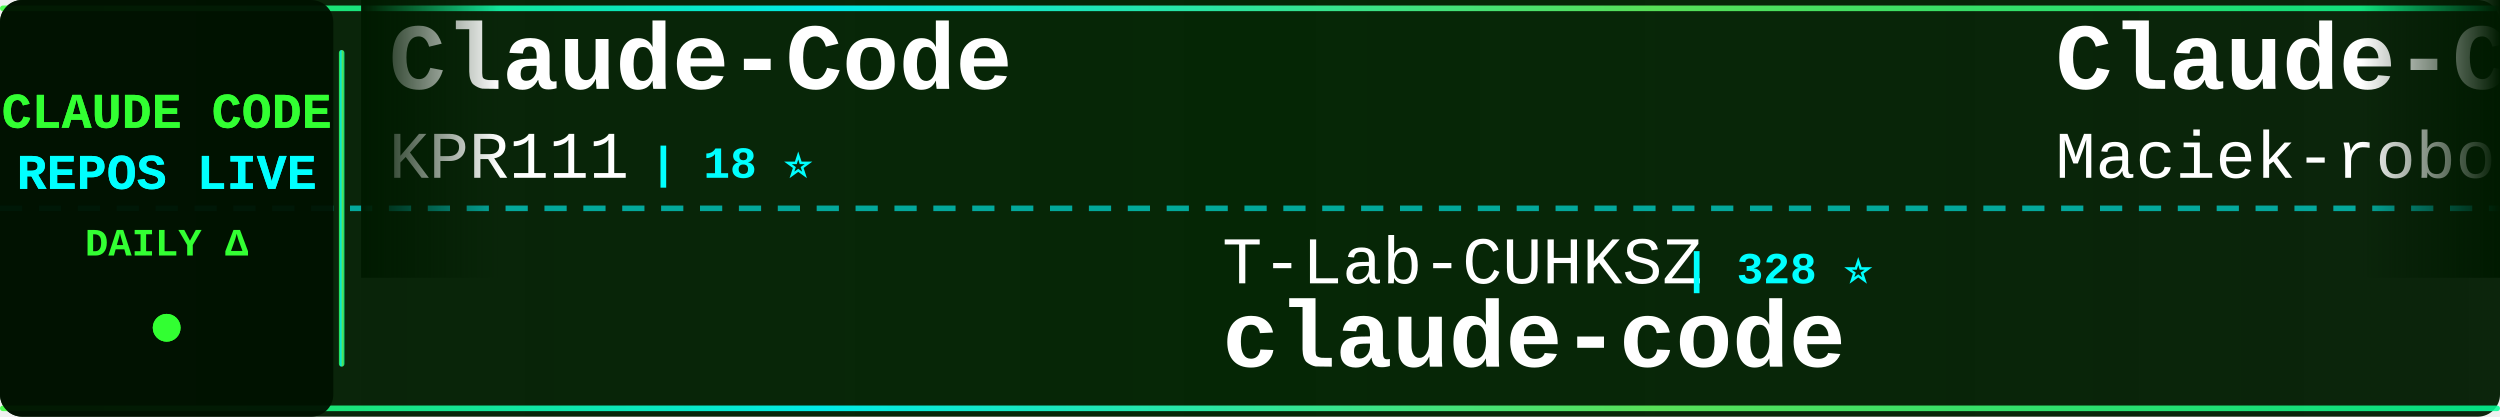
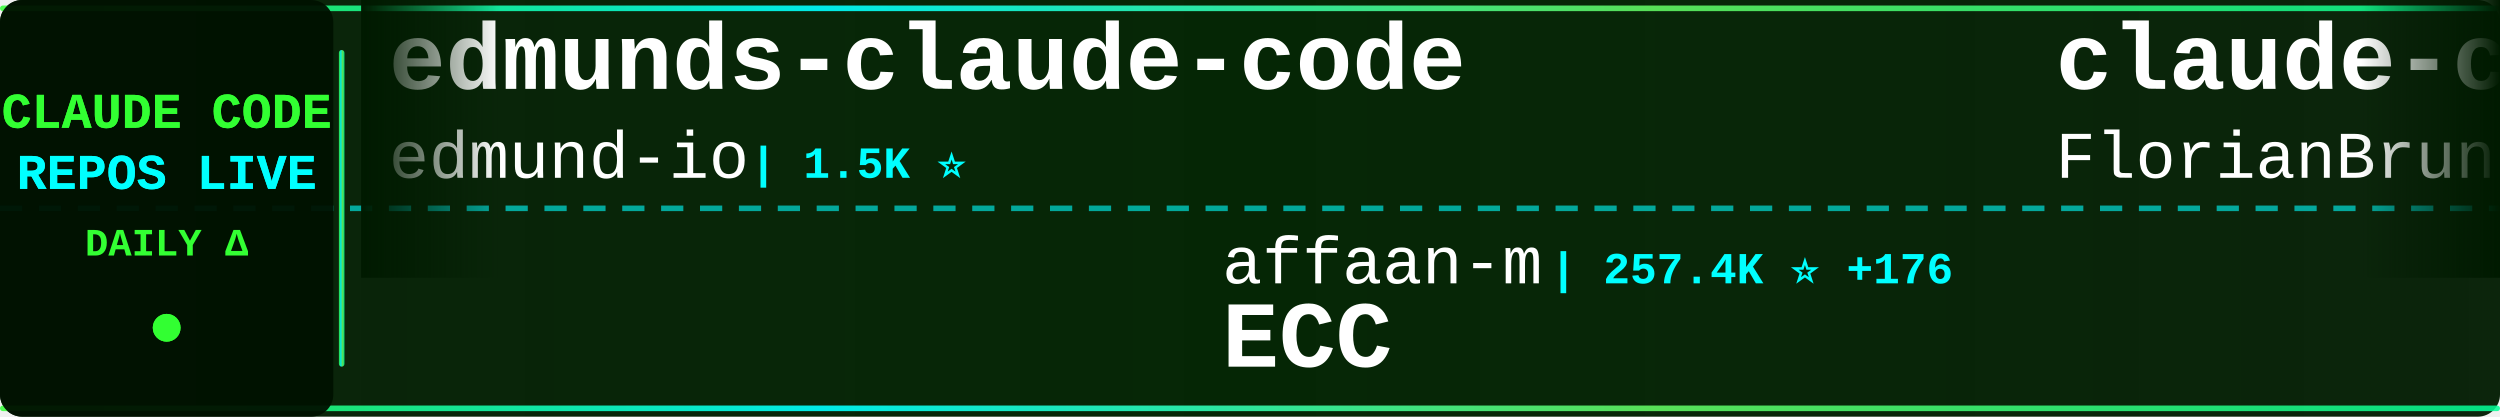
<svg xmlns="http://www.w3.org/2000/svg" width="900" height="150">
  <defs>
    <linearGradient id="tickerBg" x1="0%" y1="0%" x2="100%" y2="0%">
      <stop offset="0%" style="stop-color:#001a00;stop-opacity:0.95" />
      <stop offset="50%" style="stop-color:#002200;stop-opacity:0.98" />
      <stop offset="100%" style="stop-color:#001a00;stop-opacity:0.95" />
    </linearGradient>
    <linearGradient id="borderGrad" x1="0%" y1="0%" x2="100%" y2="0%">
      <stop offset="0%" style="stop-color:#33ff33;stop-opacity:0.85">
        <animate attributeName="stop-opacity" values="0.85;1;0.85" dur="2s" repeatCount="indefinite" />
      </stop>
      <stop offset="33%" style="stop-color:#00ffff;stop-opacity:0.9">
        <animate attributeName="stop-opacity" values="0.9;1;0.9" dur="2.2s" repeatCount="indefinite" />
      </stop>
      <stop offset="66%" style="stop-color:#66ff66;stop-opacity:0.85">
        <animate attributeName="stop-opacity" values="0.85;1;0.85" dur="1.8s" repeatCount="indefinite" />
      </stop>
      <stop offset="100%" style="stop-color:#00ff99;stop-opacity:0.85">
        <animate attributeName="stop-opacity" values="0.85;1;0.85" dur="2s" repeatCount="indefinite" />
      </stop>
    </linearGradient>
    <filter id="textGlow">
      <feGaussianBlur stdDeviation="0.1" result="coloredBlur" />
      <feMerge>
        <feMergeNode in="coloredBlur" />
        <feMergeNode in="SourceGraphic" />
      </feMerge>
    </filter>
    <filter id="metricGlow">
      <feGaussianBlur stdDeviation="0.2" result="coloredBlur" />
      <feMerge>
        <feMergeNode in="coloredBlur" />
        <feMergeNode in="SourceGraphic" />
      </feMerge>
    </filter>
    <linearGradient id="leftFade" x1="0%" y1="0%" x2="100%" y2="0%">
      <stop offset="0%" style="stop-color:#001a00;stop-opacity:1" />
      <stop offset="100%" style="stop-color:#001a00;stop-opacity:0" />
    </linearGradient>
    <linearGradient id="rightFade" x1="0%" y1="0%" x2="100%" y2="0%">
      <stop offset="0%" style="stop-color:#001a00;stop-opacity:0" />
      <stop offset="100%" style="stop-color:#001a00;stop-opacity:1" />
    </linearGradient>
  </defs>
  <rect width="900" height="150" fill="url(#tickerBg)" rx="8" />
  <rect x="0" y="2" width="900" height="2" fill="url(#borderGrad)" rx="1" />
  <rect x="0" y="146" width="900" height="2" fill="url(#borderGrad)" rx="1" />
  <line x1="0" y1="75" x2="900" y2="75" stroke="#00ffff" stroke-width="2" stroke-dasharray="8 6" opacity="0.6" />
  <rect x="0" y="0" width="120" height="150" fill="#001100" opacity="0.95" rx="8" />
  <text x="60" y="46" font-family="'Courier New', monospace" font-size="18" font-weight="bold" fill="#33ff33" text-anchor="middle" filter="url(#textGlow)">
    CLAUDE CODE
  </text>
  <text x="60" y="68" font-family="'Courier New', monospace" font-size="18" font-weight="bold" fill="#00ffff" text-anchor="middle" filter="url(#textGlow)">
    REPOS LIVE
  </text>
  <text x="60" y="92" font-family="'Courier New', monospace" font-size="14" font-weight="bold" fill="#33ff33" text-anchor="middle">
    DAILY Δ
  </text>
  <circle cx="60" cy="118" r="5" fill="#33ff33" filter="url(#metricGlow)">
    <animate attributeName="r" values="4;6;4" dur="1.5s" repeatCount="indefinite" />
    <animate attributeName="opacity" values="0.6;1;0.6" dur="1.5s" repeatCount="indefinite" />
  </circle>
  <rect x="122" y="18" width="2" height="114" fill="url(#borderGrad)" rx="1" />
  <clipPath id="tickerClip">
    <rect x="130" y="0" width="770" height="150" />
  </clipPath>
  <g clip-path="url(#tickerClip)">
    <g id="tickerItems">
      <animateTransform attributeName="transform" attributeType="XML" type="translate" from="0 0" to="-3000 0" dur="54s" repeatCount="indefinite" />
      <g transform="translate(0, 0)">
-         <text x="140" y="32" font-family="'Courier New', monospace" font-size="34" font-weight="bold" fill="#ffffff">Claude-Code</text>
-         <text x="140" y="64" font-family="'Courier New', monospace" font-size="24" font-weight="normal" fill="#ffffff" opacity="1.0">KPR111</text>
-         <text x="234" y="64" font-family="'Courier New', monospace" font-size="16" font-weight="bold" fill="#00ffff"> | 18 ⭐</text>
+         <text x="140" y="32" font-family="'Courier New', monospace" font-size="34" font-weight="bold" fill="#ffffff">edmunds-claude-code</text>
+         <text x="140" y="64" font-family="'Courier New', monospace" font-size="24" font-weight="normal" fill="#ffffff" opacity="1.0">edmund-io</text>
+         <text x="270" y="64" font-family="'Courier New', monospace" font-size="16" font-weight="bold" fill="#00ffff"> | 1.5K ⭐</text>
      </g>
      <g transform="translate(300, 0)">
-         <text x="140" y="102" font-family="'Courier New', monospace" font-size="24" font-weight="normal" fill="#ffffff" opacity="1.0">T-Lab-CUHKSZ</text>
-         <text x="306" y="102" font-family="'Courier New', monospace" font-size="16" font-weight="bold" fill="#00ffff"> | 328 ⭐</text>
-         <text x="140" y="132" font-family="'Courier New', monospace" font-size="34" font-weight="bold" fill="#ffffff">claude-code</text>
+         <text x="140" y="102" font-family="'Courier New', monospace" font-size="24" font-weight="normal" fill="#ffffff" opacity="1.0">affaan-m</text>
+         <text x="258" y="102" font-family="'Courier New', monospace" font-size="16" font-weight="bold" fill="#00ffff"> | 257.4K ⭐ +176</text>
+         <text x="140" y="132" font-family="'Courier New', monospace" font-size="34" font-weight="bold" fill="#ffffff">ECC</text>
      </g>
      <g transform="translate(600, 0)">
-         <text x="140" y="32" font-family="'Courier New', monospace" font-size="34" font-weight="bold" fill="#ffffff">Claude-Code-Usage-Monito...</text>
-         <text x="140" y="64" font-family="'Courier New', monospace" font-size="24" font-weight="normal" fill="#ffffff" opacity="1.0">Maciek-roboblog</text>
-         <text x="342" y="64" font-family="'Courier New', monospace" font-size="16" font-weight="bold" fill="#00ffff"> | 8.7K ⭐ +2</text>
+         <text x="140" y="32" font-family="'Courier New', monospace" font-size="34" font-weight="bold" fill="#ffffff">claude-code-ultimate-gui...</text>
+         <text x="140" y="64" font-family="'Courier New', monospace" font-size="24" font-weight="normal" fill="#ffffff" opacity="1.0">FlorianBruniaux</text>
+         <text x="342" y="64" font-family="'Courier New', monospace" font-size="16" font-weight="bold" fill="#00ffff"> | 6.0K ⭐ +1</text>
      </g>
      <g transform="translate(900, 0)">
-         <text x="140" y="102" font-family="'Courier New', monospace" font-size="24" font-weight="normal" fill="#ffffff" opacity="1.0">Cranot</text>
-         <text x="234" y="102" font-family="'Courier New', monospace" font-size="16" font-weight="bold" fill="#00ffff"> | 2.9K ⭐</text>
-         <text x="140" y="132" font-family="'Courier New', monospace" font-size="34" font-weight="bold" fill="#ffffff">claude-code-guide</text>
+         <text x="140" y="102" font-family="'Courier New', monospace" font-size="24" font-weight="normal" fill="#ffffff" opacity="1.0">fazxes</text>
+         <text x="234" y="102" font-family="'Courier New', monospace" font-size="16" font-weight="bold" fill="#00ffff"> | 240 ⭐</text>
+         <text x="140" y="132" font-family="'Courier New', monospace" font-size="34" font-weight="bold" fill="#ffffff">Claude-code</text>
      </g>
      <g transform="translate(1200, 0)">
-         <text x="140" y="32" font-family="'Courier New', monospace" font-size="34" font-weight="bold" fill="#ffffff">claude-code</text>
-         <text x="140" y="64" font-family="'Courier New', monospace" font-size="24" font-weight="normal" fill="#ffffff" opacity="1.0">ochamber</text>
-         <text x="258" y="64" font-family="'Courier New', monospace" font-size="16" font-weight="bold" fill="#00ffff"> | 2 ⭐</text>
+         <text x="140" y="32" font-family="'Courier New', monospace" font-size="34" font-weight="bold" fill="#ffffff">claude-code-security-rev...</text>
+         <text x="140" y="64" font-family="'Courier New', monospace" font-size="24" font-weight="normal" fill="#ffffff" opacity="1.0">anthropics</text>
+         <text x="282" y="64" font-family="'Courier New', monospace" font-size="16" font-weight="bold" fill="#00ffff"> | 6.2K ⭐</text>
      </g>
      <g transform="translate(1500, 0)">
-         <text x="140" y="102" font-family="'Courier New', monospace" font-size="24" font-weight="normal" fill="#ffffff" opacity="1.0">Tinkeringg-Lab</text>
-         <text x="330" y="102" font-family="'Courier New', monospace" font-size="16" font-weight="bold" fill="#00ffff"> | 211 ⭐</text>
-         <text x="140" y="132" font-family="'Courier New', monospace" font-size="34" font-weight="bold" fill="#ffffff">claude-code</text>
+         <text x="140" y="102" font-family="'Courier New', monospace" font-size="24" font-weight="normal" fill="#ffffff" opacity="1.0">feiskyer</text>
+         <text x="258" y="102" font-family="'Courier New', monospace" font-size="16" font-weight="bold" fill="#00ffff"> | 1.7K ⭐</text>
+         <text x="140" y="132" font-family="'Courier New', monospace" font-size="34" font-weight="bold" fill="#ffffff">claude-code-settings</text>
      </g>
      <g transform="translate(1800, 0)">
-         <text x="140" y="32" font-family="'Courier New', monospace" font-size="34" font-weight="bold" fill="#ffffff">claude-code-proxy</text>
-         <text x="140" y="64" font-family="'Courier New', monospace" font-size="24" font-weight="normal" fill="#ffffff" opacity="1.0">fuergaosi233</text>
-         <text x="306" y="64" font-family="'Courier New', monospace" font-size="16" font-weight="bold" fill="#00ffff"> | 2.8K ⭐</text>
+         <text x="140" y="32" font-family="'Courier New', monospace" font-size="34" font-weight="bold" fill="#ffffff">claude-code-guide</text>
+         <text x="140" y="64" font-family="'Courier New', monospace" font-size="24" font-weight="normal" fill="#ffffff" opacity="1.0">zebbern</text>
+         <text x="246" y="64" font-family="'Courier New', monospace" font-size="16" font-weight="bold" fill="#00ffff"> | 4.6K ⭐ +1</text>
      </g>
      <g transform="translate(2100, 0)">
-         <text x="140" y="102" font-family="'Courier New', monospace" font-size="24" font-weight="normal" fill="#ffffff" opacity="1.0">nicedreamzapp</text>
-         <text x="318" y="102" font-family="'Courier New', monospace" font-size="16" font-weight="bold" fill="#00ffff"> | 3.3K ⭐</text>
-         <text x="140" y="132" font-family="'Courier New', monospace" font-size="34" font-weight="bold" fill="#ffffff">claude-code-local</text>
+         <text x="140" y="102" font-family="'Courier New', monospace" font-size="24" font-weight="normal" fill="#ffffff" opacity="1.0">davila7</text>
+         <text x="246" y="102" font-family="'Courier New', monospace" font-size="16" font-weight="bold" fill="#00ffff"> | 30.7K ⭐ +11</text>
+         <text x="140" y="132" font-family="'Courier New', monospace" font-size="34" font-weight="bold" fill="#ffffff">claude-code-templates</text>
      </g>
      <g transform="translate(2400, 0)">
-         <text x="140" y="32" font-family="'Courier New', monospace" font-size="34" font-weight="bold" fill="#ffffff">Open-ClaudeCode</text>
-         <text x="140" y="64" font-family="'Courier New', monospace" font-size="24" font-weight="normal" fill="#ffffff" opacity="1.0">LING71671</text>
-         <text x="270" y="64" font-family="'Courier New', monospace" font-size="16" font-weight="bold" fill="#00ffff"> | 949 ⭐</text>
+         <text x="140" y="32" font-family="'Courier New', monospace" font-size="34" font-weight="bold" fill="#ffffff">claude-code</text>
+         <text x="140" y="64" font-family="'Courier New', monospace" font-size="24" font-weight="normal" fill="#ffffff" opacity="1.0">mehmoodosman</text>
+         <text x="306" y="64" font-family="'Courier New', monospace" font-size="16" font-weight="bold" fill="#00ffff"> | 174 ⭐</text>
      </g>
      <g transform="translate(2700, 0)">
-         <text x="140" y="102" font-family="'Courier New', monospace" font-size="24" font-weight="normal" fill="#ffffff" opacity="1.0">ghuntley</text>
-         <text x="258" y="102" font-family="'Courier New', monospace" font-size="16" font-weight="bold" fill="#00ffff"> | 992 ⭐</text>
-         <text x="140" y="132" font-family="'Courier New', monospace" font-size="34" font-weight="bold" fill="#ffffff">claude-code-source-code-...</text>
+         <text x="140" y="102" font-family="'Courier New', monospace" font-size="24" font-weight="normal" fill="#ffffff" opacity="1.0">SeemSeam</text>
+         <text x="258" y="102" font-family="'Courier New', monospace" font-size="16" font-weight="bold" fill="#00ffff"> | 3.5K ⭐</text>
+         <text x="140" y="132" font-family="'Courier New', monospace" font-size="34" font-weight="bold" fill="#ffffff">claude_codex_bridge</text>
      </g>
      <g transform="translate(3000, 0)">
-         <text x="140" y="32" font-family="'Courier New', monospace" font-size="34" font-weight="bold" fill="#ffffff">Claude-Code</text>
-         <text x="140" y="64" font-family="'Courier New', monospace" font-size="24" font-weight="normal" fill="#ffffff" opacity="1.0">KPR111</text>
-         <text x="234" y="64" font-family="'Courier New', monospace" font-size="16" font-weight="bold" fill="#00ffff"> | 18 ⭐</text>
+         <text x="140" y="32" font-family="'Courier New', monospace" font-size="34" font-weight="bold" fill="#ffffff">edmunds-claude-code</text>
+         <text x="140" y="64" font-family="'Courier New', monospace" font-size="24" font-weight="normal" fill="#ffffff" opacity="1.0">edmund-io</text>
+         <text x="270" y="64" font-family="'Courier New', monospace" font-size="16" font-weight="bold" fill="#00ffff"> | 1.5K ⭐</text>
      </g>
      <g transform="translate(3300, 0)">
-         <text x="140" y="102" font-family="'Courier New', monospace" font-size="24" font-weight="normal" fill="#ffffff" opacity="1.0">T-Lab-CUHKSZ</text>
-         <text x="306" y="102" font-family="'Courier New', monospace" font-size="16" font-weight="bold" fill="#00ffff"> | 328 ⭐</text>
-         <text x="140" y="132" font-family="'Courier New', monospace" font-size="34" font-weight="bold" fill="#ffffff">claude-code</text>
+         <text x="140" y="102" font-family="'Courier New', monospace" font-size="24" font-weight="normal" fill="#ffffff" opacity="1.0">affaan-m</text>
+         <text x="258" y="102" font-family="'Courier New', monospace" font-size="16" font-weight="bold" fill="#00ffff"> | 257.4K ⭐ +176</text>
+         <text x="140" y="132" font-family="'Courier New', monospace" font-size="34" font-weight="bold" fill="#ffffff">ECC</text>
      </g>
      <g transform="translate(3600, 0)">
-         <text x="140" y="32" font-family="'Courier New', monospace" font-size="34" font-weight="bold" fill="#ffffff">Claude-Code-Usage-Monito...</text>
-         <text x="140" y="64" font-family="'Courier New', monospace" font-size="24" font-weight="normal" fill="#ffffff" opacity="1.0">Maciek-roboblog</text>
-         <text x="342" y="64" font-family="'Courier New', monospace" font-size="16" font-weight="bold" fill="#00ffff"> | 8.7K ⭐ +2</text>
+         <text x="140" y="32" font-family="'Courier New', monospace" font-size="34" font-weight="bold" fill="#ffffff">claude-code-ultimate-gui...</text>
+         <text x="140" y="64" font-family="'Courier New', monospace" font-size="24" font-weight="normal" fill="#ffffff" opacity="1.0">FlorianBruniaux</text>
+         <text x="342" y="64" font-family="'Courier New', monospace" font-size="16" font-weight="bold" fill="#00ffff"> | 6.0K ⭐ +1</text>
      </g>
      <g transform="translate(3900, 0)">
-         <text x="140" y="102" font-family="'Courier New', monospace" font-size="24" font-weight="normal" fill="#ffffff" opacity="1.0">Cranot</text>
-         <text x="234" y="102" font-family="'Courier New', monospace" font-size="16" font-weight="bold" fill="#00ffff"> | 2.9K ⭐</text>
-         <text x="140" y="132" font-family="'Courier New', monospace" font-size="34" font-weight="bold" fill="#ffffff">claude-code-guide</text>
+         <text x="140" y="102" font-family="'Courier New', monospace" font-size="24" font-weight="normal" fill="#ffffff" opacity="1.0">fazxes</text>
+         <text x="234" y="102" font-family="'Courier New', monospace" font-size="16" font-weight="bold" fill="#00ffff"> | 240 ⭐</text>
+         <text x="140" y="132" font-family="'Courier New', monospace" font-size="34" font-weight="bold" fill="#ffffff">Claude-code</text>
      </g>
    </g>
  </g>
  <rect x="130" y="0" width="50" height="100" fill="url(#leftFade)" />
  <rect x="850" y="0" width="50" height="100" fill="url(#rightFade)" />
</svg>
